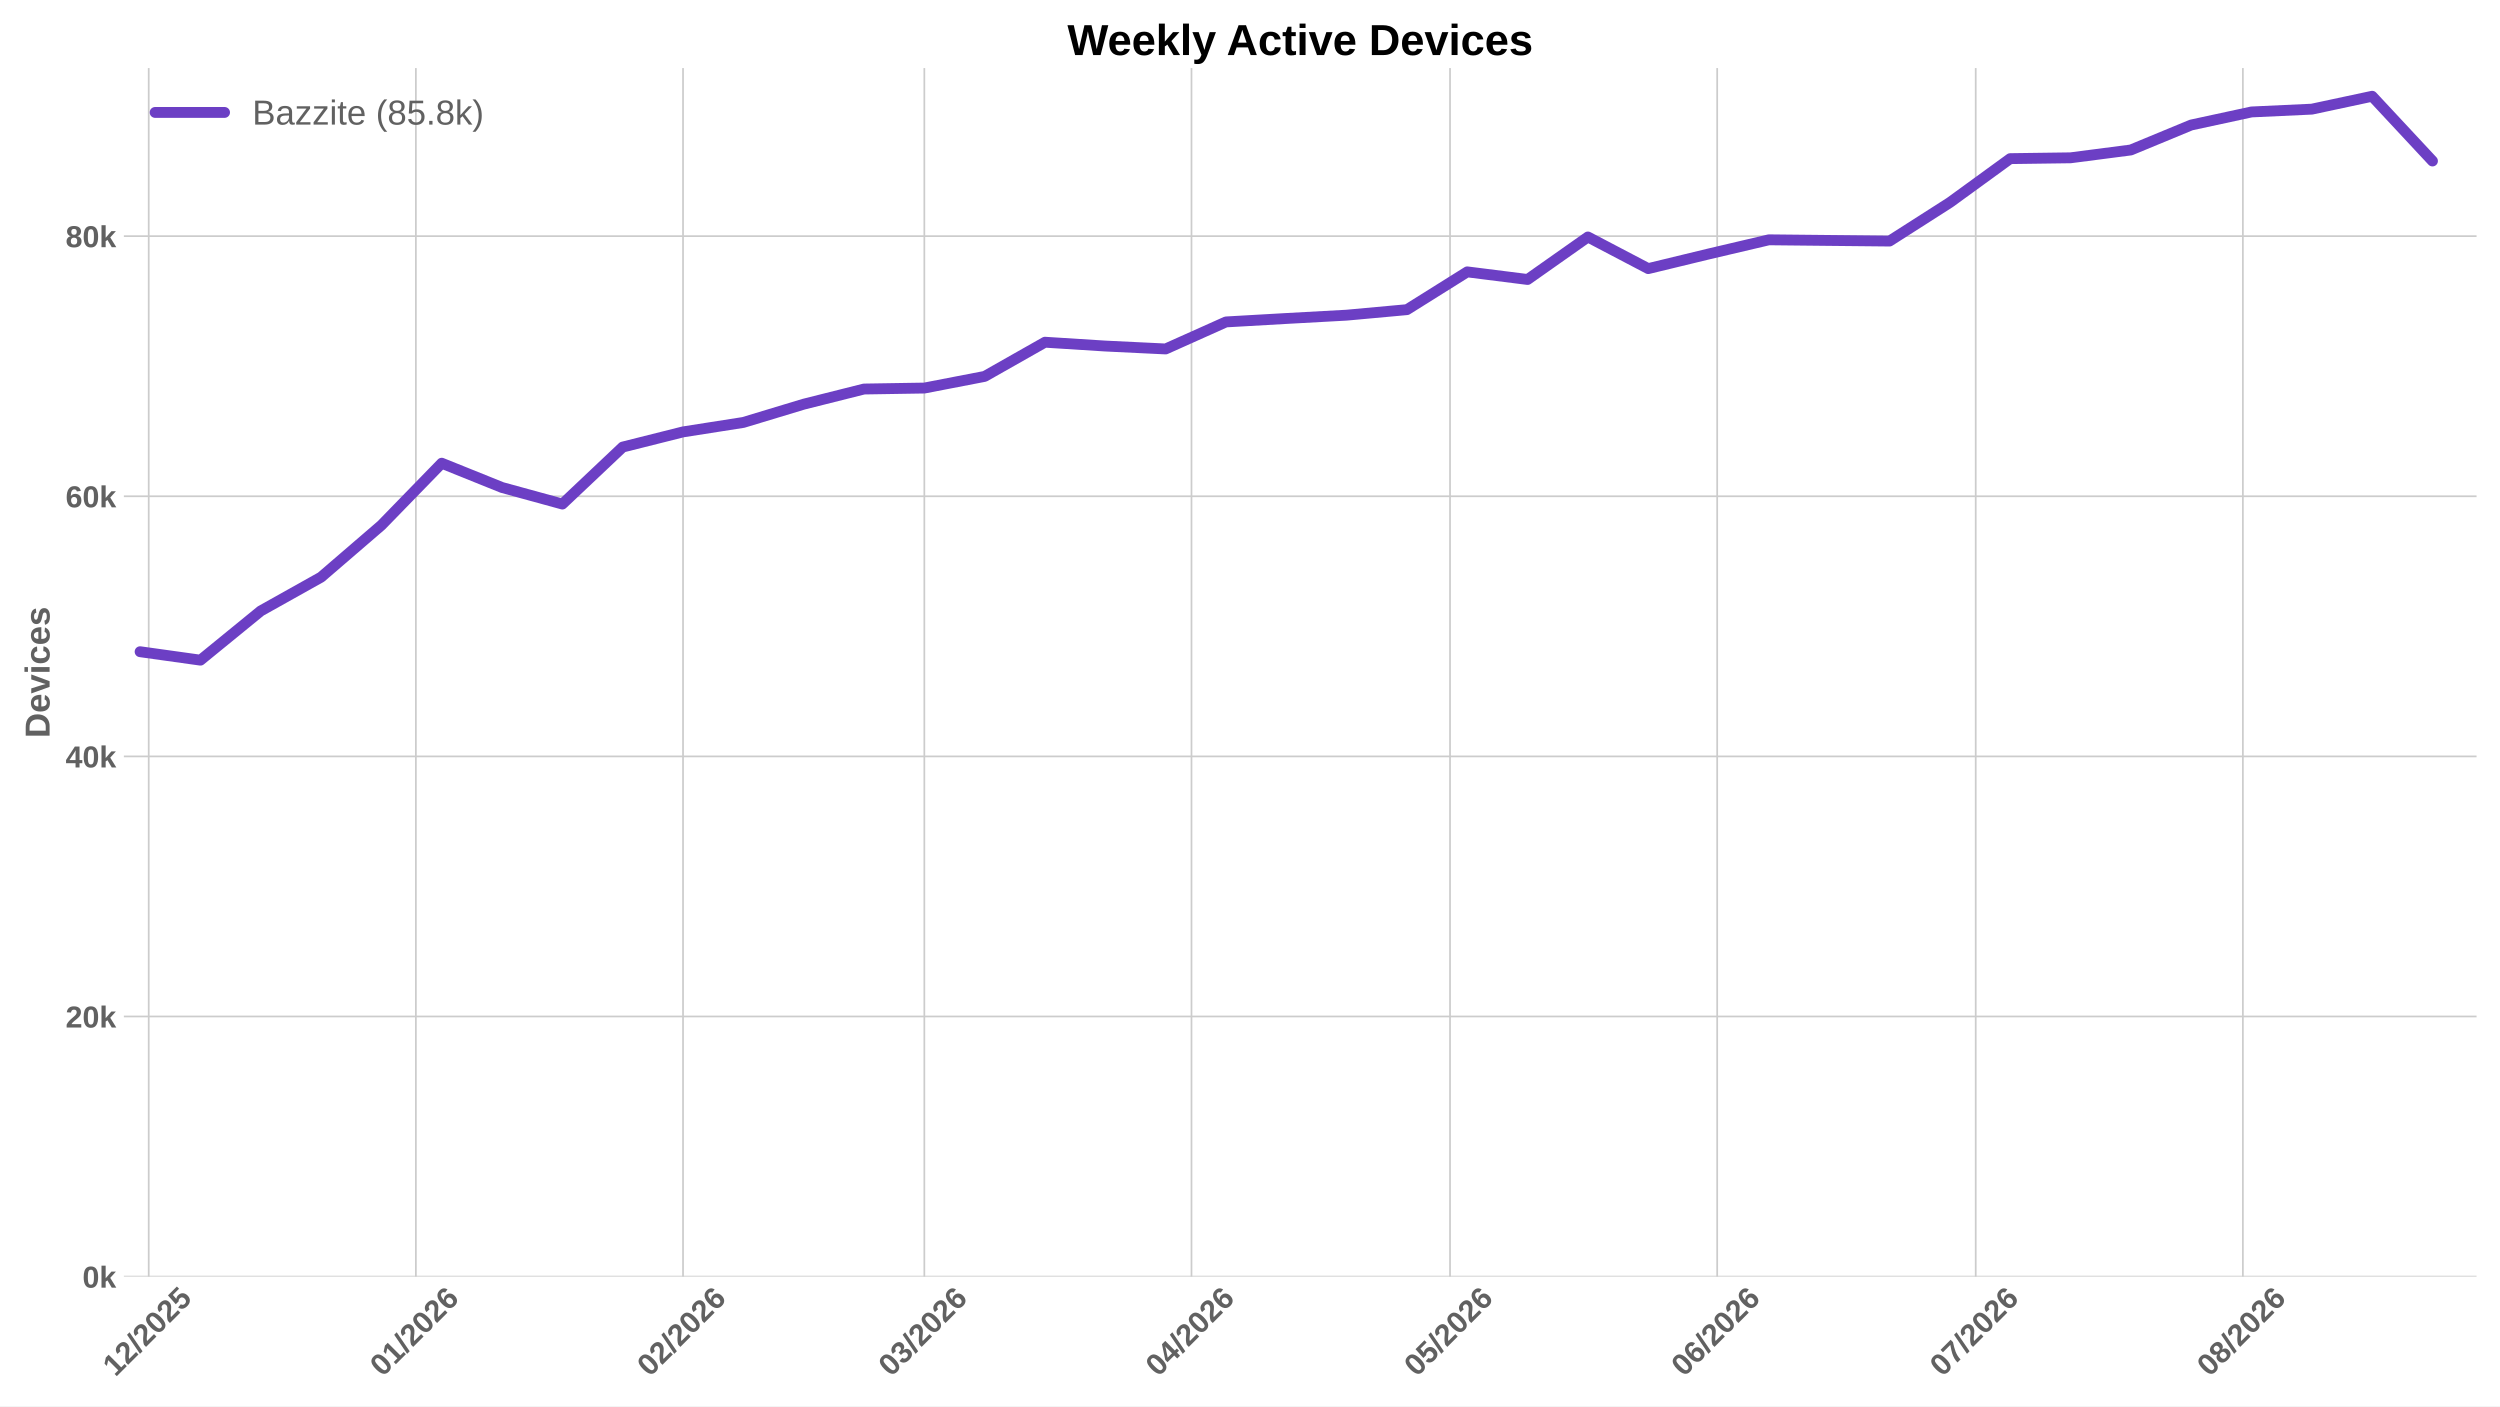
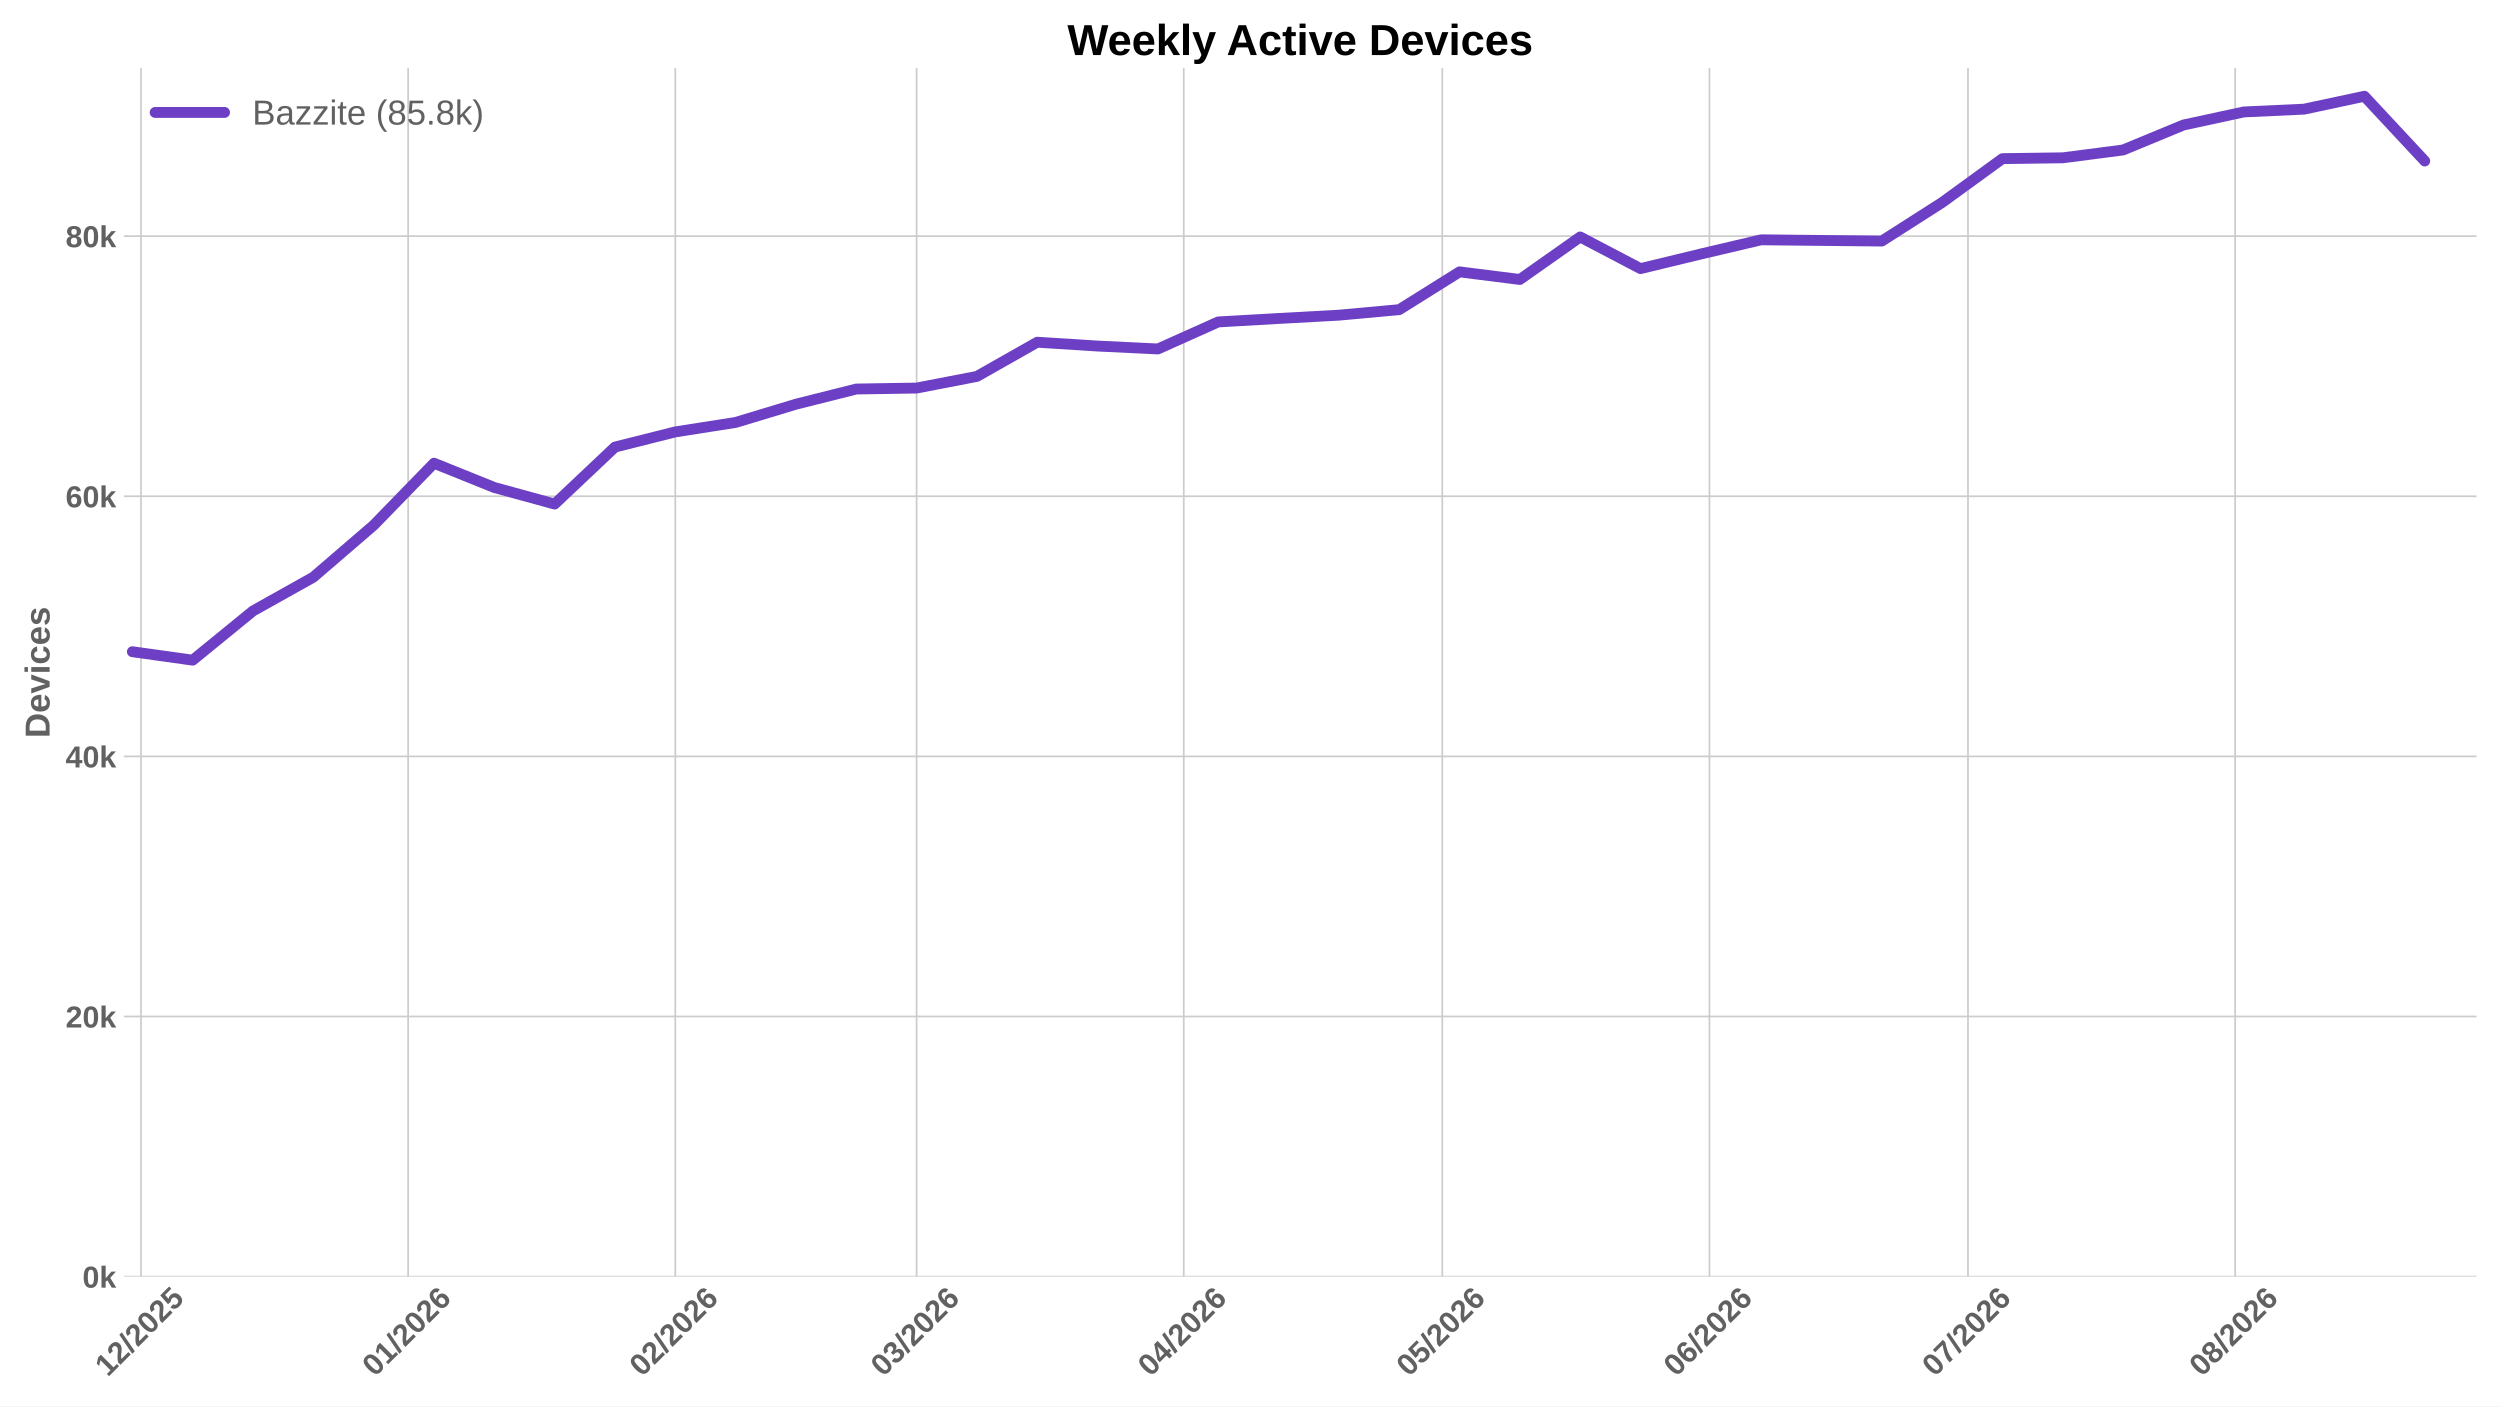
<svg xmlns="http://www.w3.org/2000/svg" xmlns:xlink="http://www.w3.org/1999/xlink" width="1152pt" height="648pt" viewBox="0 0 1152 648" version="1.1">
  <defs>
    <style type="text/css">*{stroke-linejoin: round; stroke-linecap: butt}</style>
  </defs>
  <g id="figure_1">
    <g id="patch_1">
      <path d="M 0 648  L 1152 648  L 1152 0  L 0 0  z " style="fill: #ffffff" />
    </g>
    <g id="axes_1">
      <g id="patch_2">
        <path d="M 57.076 588.262  L 1141.2 588.262  L 1141.2 31.361  L 57.076 31.361  z " style="fill: #ffffff" />
      </g>
      <g id="matplotlib.axis_1">
        <g id="xtick_1">
          <g id="line2d_1">
-             <path d="M 68.528 588.262  L 68.528 31.361  " clip-path="url(#p401a1345ee)" style="fill: none; stroke: #cccccc; stroke-width: 0.8; stroke-linecap: round" />
+             <path d="M 64.965 588.262  L 64.965 31.361  " clip-path="url(#pcd99984b8c)" style="fill: none; stroke: #cccccc; stroke-width: 0.8; stroke-linecap: round" />
          </g>
          <g id="line2d_2" />
          <g id="text_1">
-             <g style="fill: #616161" transform="translate(53.19956 634.7498) rotate(-45) scale(0.14 -0.14)">
+             <g style="fill: #616161" transform="translate(49.63645 634.7498) rotate(-45) scale(0.14 -0.14)">
              <defs>
                <path id="LiberationSans-Bold-14" d="M 403 0  L 403 653  L 1494 653  L 1494 3656  L 438 2997  L 438 3688  L 1541 4403  L 2372 4403  L 2372 653  L 3381 653  L 3381 0  L 403 0  z " transform="scale(0.015625)" />
                <path id="LiberationSans-Bold-15" d="M 222 0  L 222 609  Q 394 988 711 1347  Q 1028 1706 1509 2097  Q 1972 2472 2158 2715  Q 2344 2959 2344 3194  Q 2344 3769 1766 3769  Q 1484 3769 1336 3617  Q 1188 3466 1144 3163  L 259 3213  Q 334 3825 717 4147  Q 1100 4469 1759 4469  Q 2472 4469 2853 4144  Q 3234 3819 3234 3231  Q 3234 2922 3112 2672  Q 2991 2422 2800 2211  Q 2609 2000 2376 1815  Q 2144 1631 1925 1456  Q 1706 1281 1526 1103  Q 1347 925 1259 722  L 3303 722  L 3303 0  L 222 0  z " transform="scale(0.015625)" />
                <path id="LiberationSans-Bold-12" d="M 63 -128  L 972 4638  L 1716 4638  L 822 -128  L 63 -128  z " transform="scale(0.015625)" />
                <path id="LiberationSans-Bold-13" d="M 3297 2203  Q 3297 1088 2914 512  Q 2531 -63 1766 -63  Q 253 -63 253 2203  Q 253 2994 418 3494  Q 584 3994 915 4231  Q 1247 4469 1791 4469  Q 2572 4469 2934 3903  Q 3297 3338 3297 2203  z M 2416 2203  Q 2416 2813 2356 3150  Q 2297 3488 2165 3634  Q 2034 3781 1784 3781  Q 1519 3781 1383 3632  Q 1247 3484 1189 3148  Q 1131 2813 1131 2203  Q 1131 1600 1192 1261  Q 1253 922 1386 775  Q 1519 628 1772 628  Q 2022 628 2158 783  Q 2294 938 2355 1278  Q 2416 1619 2416 2203  z " transform="scale(0.015625)" />
                <path id="LiberationSans-Bold-18" d="M 3381 1466  Q 3381 766 2945 351  Q 2509 -63 1750 -63  Q 1088 -63 689 235  Q 291 534 197 1100  L 1075 1172  Q 1144 891 1319 762  Q 1494 634 1759 634  Q 2088 634 2283 843  Q 2478 1053 2478 1447  Q 2478 1794 2293 2001  Q 2109 2209 1778 2209  Q 1413 2209 1181 1925  L 325 1925  L 478 4403  L 3125 4403  L 3125 3750  L 1275 3750  L 1203 2638  Q 1522 2919 2000 2919  Q 2628 2919 3004 2528  Q 3381 2138 3381 1466  z " transform="scale(0.015625)" />
              </defs>
              <use xlink:href="#LiberationSans-Bold-14" />
              <use xlink:href="#LiberationSans-Bold-15" transform="translate(55.60938 0)" />
              <use xlink:href="#LiberationSans-Bold-12" transform="translate(111.2188 0)" />
              <use xlink:href="#LiberationSans-Bold-15" transform="translate(139 0)" />
              <use xlink:href="#LiberationSans-Bold-13" transform="translate(194.6094 0)" />
              <use xlink:href="#LiberationSans-Bold-15" transform="translate(250.2188 0)" />
              <use xlink:href="#LiberationSans-Bold-18" transform="translate(305.8281 0)" />
            </g>
          </g>
        </g>
        <g id="xtick_2">
          <g id="line2d_3">
-             <path d="M 191.634 588.262  L 191.634 31.361  " clip-path="url(#p401a1345ee)" style="fill: none; stroke: #cccccc; stroke-width: 0.8; stroke-linecap: round" />
+             <path d="M 188.071 588.262  L 188.071 31.361  " clip-path="url(#pcd99984b8c)" style="fill: none; stroke: #cccccc; stroke-width: 0.8; stroke-linecap: round" />
          </g>
          <g id="line2d_4" />
          <g id="text_2">
-             <g style="fill: #616161" transform="translate(176.3053 634.7498) rotate(-45) scale(0.14 -0.14)">
+             <g style="fill: #616161" transform="translate(172.7422 634.7498) rotate(-45) scale(0.14 -0.14)">
              <defs>
                <path id="LiberationSans-Bold-19" d="M 3328 1441  Q 3328 738 2934 337  Q 2541 -63 1847 -63  Q 1069 -63 651 482  Q 234 1028 234 2100  Q 234 3278 657 3873  Q 1081 4469 1869 4469  Q 2428 4469 2751 4222  Q 3075 3975 3209 3456  L 2381 3341  Q 2263 3775 1850 3775  Q 1497 3775 1295 3422  Q 1094 3069 1094 2350  Q 1234 2584 1484 2709  Q 1734 2834 2050 2834  Q 2641 2834 2984 2459  Q 3328 2084 3328 1441  z M 2447 1416  Q 2447 1791 2273 1989  Q 2100 2188 1797 2188  Q 1506 2188 1331 2002  Q 1156 1816 1156 1509  Q 1156 1125 1339 873  Q 1522 622 1819 622  Q 2116 622 2281 833  Q 2447 1044 2447 1416  z " transform="scale(0.015625)" />
              </defs>
              <use xlink:href="#LiberationSans-Bold-13" />
              <use xlink:href="#LiberationSans-Bold-14" transform="translate(55.60938 0)" />
              <use xlink:href="#LiberationSans-Bold-12" transform="translate(111.2188 0)" />
              <use xlink:href="#LiberationSans-Bold-15" transform="translate(139 0)" />
              <use xlink:href="#LiberationSans-Bold-13" transform="translate(194.6094 0)" />
              <use xlink:href="#LiberationSans-Bold-15" transform="translate(250.2188 0)" />
              <use xlink:href="#LiberationSans-Bold-19" transform="translate(305.8281 0)" />
            </g>
          </g>
        </g>
        <g id="xtick_3">
          <g id="line2d_5">
-             <path d="M 314.739 588.262  L 314.739 31.361  " clip-path="url(#p401a1345ee)" style="fill: none; stroke: #cccccc; stroke-width: 0.8; stroke-linecap: round" />
+             <path d="M 311.176 588.262  L 311.176 31.361  " clip-path="url(#pcd99984b8c)" style="fill: none; stroke: #cccccc; stroke-width: 0.8; stroke-linecap: round" />
          </g>
          <g id="line2d_6" />
          <g id="text_3">
-             <g style="fill: #616161" transform="translate(299.411 634.7498) rotate(-45) scale(0.14 -0.14)">
+             <g style="fill: #616161" transform="translate(295.8478 634.7498) rotate(-45) scale(0.14 -0.14)">
              <use xlink:href="#LiberationSans-Bold-13" />
              <use xlink:href="#LiberationSans-Bold-15" transform="translate(55.60938 0)" />
              <use xlink:href="#LiberationSans-Bold-12" transform="translate(111.2188 0)" />
              <use xlink:href="#LiberationSans-Bold-15" transform="translate(139 0)" />
              <use xlink:href="#LiberationSans-Bold-13" transform="translate(194.6094 0)" />
              <use xlink:href="#LiberationSans-Bold-15" transform="translate(250.2188 0)" />
              <use xlink:href="#LiberationSans-Bold-19" transform="translate(305.8281 0)" />
            </g>
          </g>
        </g>
        <g id="xtick_4">
          <g id="line2d_7">
-             <path d="M 425.932 588.262  L 425.932 31.361  " clip-path="url(#p401a1345ee)" style="fill: none; stroke: #cccccc; stroke-width: 0.8; stroke-linecap: round" />
+             <path d="M 422.368 588.262  L 422.368 31.361  " clip-path="url(#pcd99984b8c)" style="fill: none; stroke: #cccccc; stroke-width: 0.8; stroke-linecap: round" />
          </g>
          <g id="line2d_8" />
          <g id="text_4">
-             <g style="fill: #616161" transform="translate(410.6032 634.7498) rotate(-45) scale(0.14 -0.14)">
+             <g style="fill: #616161" transform="translate(407.0401 634.7498) rotate(-45) scale(0.14 -0.14)">
              <defs>
                <path id="LiberationSans-Bold-16" d="M 3328 1222  Q 3328 603 2922 265  Q 2516 -72 1766 -72  Q 1056 -72 637 254  Q 219 581 147 1197  L 1041 1275  Q 1125 641 1763 641  Q 2078 641 2253 797  Q 2428 953 2428 1275  Q 2428 1569 2215 1725  Q 2003 1881 1584 1881  L 1278 1881  L 1278 2591  L 1566 2591  Q 1944 2591 2134 2745  Q 2325 2900 2325 3188  Q 2325 3459 2173 3614  Q 2022 3769 1731 3769  Q 1459 3769 1292 3619  Q 1125 3469 1100 3194  L 222 3256  Q 291 3825 694 4147  Q 1097 4469 1747 4469  Q 2438 4469 2827 4158  Q 3216 3847 3216 3297  Q 3216 2884 2973 2618  Q 2731 2353 2275 2266  L 2275 2253  Q 2781 2194 3054 1920  Q 3328 1647 3328 1222  z " transform="scale(0.015625)" />
              </defs>
              <use xlink:href="#LiberationSans-Bold-13" />
              <use xlink:href="#LiberationSans-Bold-16" transform="translate(55.60938 0)" />
              <use xlink:href="#LiberationSans-Bold-12" transform="translate(111.2188 0)" />
              <use xlink:href="#LiberationSans-Bold-15" transform="translate(139 0)" />
              <use xlink:href="#LiberationSans-Bold-13" transform="translate(194.6094 0)" />
              <use xlink:href="#LiberationSans-Bold-15" transform="translate(250.2188 0)" />
              <use xlink:href="#LiberationSans-Bold-19" transform="translate(305.8281 0)" />
            </g>
          </g>
        </g>
        <g id="xtick_5">
          <g id="line2d_9">
-             <path d="M 549.037 588.262  L 549.037 31.361  " clip-path="url(#p401a1345ee)" style="fill: none; stroke: #cccccc; stroke-width: 0.8; stroke-linecap: round" />
+             <path d="M 545.474 588.262  L 545.474 31.361  " clip-path="url(#pcd99984b8c)" style="fill: none; stroke: #cccccc; stroke-width: 0.8; stroke-linecap: round" />
          </g>
          <g id="line2d_10" />
          <g id="text_5">
-             <g style="fill: #616161" transform="translate(533.7089 634.7498) rotate(-45) scale(0.14 -0.14)">
+             <g style="fill: #616161" transform="translate(530.1458 634.7498) rotate(-45) scale(0.14 -0.14)">
              <defs>
                <path id="LiberationSans-Bold-17" d="M 2938 897  L 2938 0  L 2100 0  L 2100 897  L 97 897  L 97 1556  L 1956 4403  L 2938 4403  L 2938 1550  L 3525 1550  L 3525 897  L 2938 897  z M 2100 2991  Q 2100 3159 2111 3356  Q 2122 3553 2128 3609  Q 2047 3434 1834 3103  L 813 1550  L 2100 1550  L 2100 2991  z " transform="scale(0.015625)" />
              </defs>
              <use xlink:href="#LiberationSans-Bold-13" />
              <use xlink:href="#LiberationSans-Bold-17" transform="translate(55.60938 0)" />
              <use xlink:href="#LiberationSans-Bold-12" transform="translate(111.2188 0)" />
              <use xlink:href="#LiberationSans-Bold-15" transform="translate(139 0)" />
              <use xlink:href="#LiberationSans-Bold-13" transform="translate(194.6094 0)" />
              <use xlink:href="#LiberationSans-Bold-15" transform="translate(250.2188 0)" />
              <use xlink:href="#LiberationSans-Bold-19" transform="translate(305.8281 0)" />
            </g>
          </g>
        </g>
        <g id="xtick_6">
          <g id="line2d_11">
-             <path d="M 668.172 588.262  L 668.172 31.361  " clip-path="url(#p401a1345ee)" style="fill: none; stroke: #cccccc; stroke-width: 0.8; stroke-linecap: round" />
+             <path d="M 664.609 588.262  L 664.609 31.361  " clip-path="url(#pcd99984b8c)" style="fill: none; stroke: #cccccc; stroke-width: 0.8; stroke-linecap: round" />
          </g>
          <g id="line2d_12" />
          <g id="text_6">
-             <g style="fill: #616161" transform="translate(652.8434 634.7498) rotate(-45) scale(0.14 -0.14)">
+             <g style="fill: #616161" transform="translate(649.2803 634.7498) rotate(-45) scale(0.14 -0.14)">
              <use xlink:href="#LiberationSans-Bold-13" />
              <use xlink:href="#LiberationSans-Bold-18" transform="translate(55.60938 0)" />
              <use xlink:href="#LiberationSans-Bold-12" transform="translate(111.2188 0)" />
              <use xlink:href="#LiberationSans-Bold-15" transform="translate(139 0)" />
              <use xlink:href="#LiberationSans-Bold-13" transform="translate(194.6094 0)" />
              <use xlink:href="#LiberationSans-Bold-15" transform="translate(250.2188 0)" />
              <use xlink:href="#LiberationSans-Bold-19" transform="translate(305.8281 0)" />
            </g>
          </g>
        </g>
        <g id="xtick_7">
          <g id="line2d_13">
-             <path d="M 791.278 588.262  L 791.278 31.361  " clip-path="url(#p401a1345ee)" style="fill: none; stroke: #cccccc; stroke-width: 0.8; stroke-linecap: round" />
+             <path d="M 787.714 588.262  L 787.714 31.361  " clip-path="url(#pcd99984b8c)" style="fill: none; stroke: #cccccc; stroke-width: 0.8; stroke-linecap: round" />
          </g>
          <g id="line2d_14" />
          <g id="text_7">
-             <g style="fill: #616161" transform="translate(775.9491 634.7498) rotate(-45) scale(0.14 -0.14)">
+             <g style="fill: #616161" transform="translate(772.386 634.7498) rotate(-45) scale(0.14 -0.14)">
              <use xlink:href="#LiberationSans-Bold-13" />
              <use xlink:href="#LiberationSans-Bold-19" transform="translate(55.60938 0)" />
              <use xlink:href="#LiberationSans-Bold-12" transform="translate(111.2188 0)" />
              <use xlink:href="#LiberationSans-Bold-15" transform="translate(139 0)" />
              <use xlink:href="#LiberationSans-Bold-13" transform="translate(194.6094 0)" />
              <use xlink:href="#LiberationSans-Bold-15" transform="translate(250.2188 0)" />
              <use xlink:href="#LiberationSans-Bold-19" transform="translate(305.8281 0)" />
            </g>
          </g>
        </g>
        <g id="xtick_8">
          <g id="line2d_15">
-             <path d="M 910.412 588.262  L 910.412 31.361  " clip-path="url(#p401a1345ee)" style="fill: none; stroke: #cccccc; stroke-width: 0.8; stroke-linecap: round" />
+             <path d="M 906.849 588.262  L 906.849 31.361  " clip-path="url(#pcd99984b8c)" style="fill: none; stroke: #cccccc; stroke-width: 0.8; stroke-linecap: round" />
          </g>
          <g id="line2d_16" />
          <g id="text_8">
-             <g style="fill: #616161" transform="translate(895.0837 634.7498) rotate(-45) scale(0.14 -0.14)">
+             <g style="fill: #616161" transform="translate(891.5206 634.7498) rotate(-45) scale(0.14 -0.14)">
              <defs>
                <path id="LiberationSans-Bold-1a" d="M 3278 3706  Q 2981 3238 2717 2797  Q 2453 2356 2256 1911  Q 2059 1466 1945 995  Q 1831 525 1831 0  L 916 0  Q 916 550 1059 1064  Q 1203 1578 1475 2111  Q 1747 2644 2463 3681  L 275 3681  L 275 4403  L 3278 4403  L 3278 3706  z " transform="scale(0.015625)" />
              </defs>
              <use xlink:href="#LiberationSans-Bold-13" />
              <use xlink:href="#LiberationSans-Bold-1a" transform="translate(55.60938 0)" />
              <use xlink:href="#LiberationSans-Bold-12" transform="translate(111.2188 0)" />
              <use xlink:href="#LiberationSans-Bold-15" transform="translate(139 0)" />
              <use xlink:href="#LiberationSans-Bold-13" transform="translate(194.6094 0)" />
              <use xlink:href="#LiberationSans-Bold-15" transform="translate(250.2188 0)" />
              <use xlink:href="#LiberationSans-Bold-19" transform="translate(305.8281 0)" />
            </g>
          </g>
        </g>
        <g id="xtick_9">
          <g id="line2d_17">
-             <path d="M 1033.518 588.262  L 1033.518 31.361  " clip-path="url(#p401a1345ee)" style="fill: none; stroke: #cccccc; stroke-width: 0.8; stroke-linecap: round" />
+             <path d="M 1029.955 588.262  L 1029.955 31.361  " clip-path="url(#pcd99984b8c)" style="fill: none; stroke: #cccccc; stroke-width: 0.8; stroke-linecap: round" />
          </g>
          <g id="line2d_18" />
          <g id="text_9">
-             <g style="fill: #616161" transform="translate(1018.189 634.7498) rotate(-45) scale(0.14 -0.14)">
+             <g style="fill: #616161" transform="translate(1014.626 634.7498) rotate(-45) scale(0.14 -0.14)">
              <defs>
                <path id="LiberationSans-Bold-1b" d="M 3363 1241  Q 3363 622 2953 279  Q 2544 -63 1784 -63  Q 1031 -63 617 278  Q 203 619 203 1234  Q 203 1656 447 1945  Q 691 2234 1100 2303  L 1100 2316  Q 744 2394 525 2669  Q 306 2944 306 3303  Q 306 3844 689 4156  Q 1072 4469 1772 4469  Q 2488 4469 2870 4164  Q 3253 3859 3253 3297  Q 3253 2938 3036 2666  Q 2819 2394 2453 2322  L 2453 2309  Q 2878 2241 3120 1961  Q 3363 1681 3363 1241  z M 2350 3250  Q 2350 3563 2206 3708  Q 2063 3853 1772 3853  Q 1203 3853 1203 3250  Q 1203 2619 1778 2619  Q 2066 2619 2208 2766  Q 2350 2913 2350 3250  z M 2453 1313  Q 2453 2003 1766 2003  Q 1447 2003 1276 1822  Q 1106 1641 1106 1300  Q 1106 913 1275 734  Q 1444 556 1791 556  Q 2131 556 2292 734  Q 2453 913 2453 1313  z " transform="scale(0.015625)" />
              </defs>
              <use xlink:href="#LiberationSans-Bold-13" />
              <use xlink:href="#LiberationSans-Bold-1b" transform="translate(55.60938 0)" />
              <use xlink:href="#LiberationSans-Bold-12" transform="translate(111.2188 0)" />
              <use xlink:href="#LiberationSans-Bold-15" transform="translate(139 0)" />
              <use xlink:href="#LiberationSans-Bold-13" transform="translate(194.6094 0)" />
              <use xlink:href="#LiberationSans-Bold-15" transform="translate(250.2188 0)" />
              <use xlink:href="#LiberationSans-Bold-19" transform="translate(305.8281 0)" />
            </g>
          </g>
        </g>
      </g>
      <g id="matplotlib.axis_2">
        <g id="ytick_1">
          <g id="line2d_19">
-             <path d="M 57.076 588.262  L 1141.2 588.262  " clip-path="url(#p401a1345ee)" style="fill: none; stroke: #cccccc; stroke-width: 0.8; stroke-linecap: round" />
+             <path d="M 57.076 588.262  L 1141.2 588.262  " clip-path="url(#pcd99984b8c)" style="fill: none; stroke: #cccccc; stroke-width: 0.8; stroke-linecap: round" />
          </g>
          <g id="line2d_20" />
          <g id="text_10">
            <g style="fill: #616161" transform="translate(38.005 593.3584) scale(0.14 -0.14)">
              <defs>
                <path id="LiberationSans-Bold-4e" d="M 2606 0  L 1703 1531  L 1325 1269  L 1325 0  L 447 0  L 447 4638  L 1325 4638  L 1325 1981  L 2531 3381  L 3475 3381  L 2288 2063  L 3566 0  L 2606 0  z " transform="scale(0.015625)" />
              </defs>
              <use xlink:href="#LiberationSans-Bold-13" />
              <use xlink:href="#LiberationSans-Bold-4e" transform="translate(55.60938 0)" />
            </g>
          </g>
        </g>
        <g id="ytick_2">
          <g id="line2d_21">
-             <path d="M 57.076 468.4  L 1141.2 468.4  " clip-path="url(#p401a1345ee)" style="fill: none; stroke: #cccccc; stroke-width: 0.8; stroke-linecap: round" />
+             <path d="M 57.076 468.4  L 1141.2 468.4  " clip-path="url(#pcd99984b8c)" style="fill: none; stroke: #cccccc; stroke-width: 0.8; stroke-linecap: round" />
          </g>
          <g id="line2d_22" />
          <g id="text_11">
            <g style="fill: #616161" transform="translate(30.21969 473.4966) scale(0.14 -0.14)">
              <use xlink:href="#LiberationSans-Bold-15" />
              <use xlink:href="#LiberationSans-Bold-13" transform="translate(55.60938 0)" />
              <use xlink:href="#LiberationSans-Bold-4e" transform="translate(111.2188 0)" />
            </g>
          </g>
        </g>
        <g id="ytick_3">
          <g id="line2d_23">
-             <path d="M 57.076 348.538  L 1141.2 348.538  " clip-path="url(#p401a1345ee)" style="fill: none; stroke: #cccccc; stroke-width: 0.8; stroke-linecap: round" />
+             <path d="M 57.076 348.538  L 1141.2 348.538  " clip-path="url(#pcd99984b8c)" style="fill: none; stroke: #cccccc; stroke-width: 0.8; stroke-linecap: round" />
          </g>
          <g id="line2d_24" />
          <g id="text_12">
            <g style="fill: #616161" transform="translate(30.21969 353.6347) scale(0.14 -0.14)">
              <use xlink:href="#LiberationSans-Bold-17" />
              <use xlink:href="#LiberationSans-Bold-13" transform="translate(55.60938 0)" />
              <use xlink:href="#LiberationSans-Bold-4e" transform="translate(111.2188 0)" />
            </g>
          </g>
        </g>
        <g id="ytick_4">
          <g id="line2d_25">
-             <path d="M 57.076 228.677  L 1141.2 228.677  " clip-path="url(#p401a1345ee)" style="fill: none; stroke: #cccccc; stroke-width: 0.8; stroke-linecap: round" />
+             <path d="M 57.076 228.677  L 1141.2 228.677  " clip-path="url(#pcd99984b8c)" style="fill: none; stroke: #cccccc; stroke-width: 0.8; stroke-linecap: round" />
          </g>
          <g id="line2d_26" />
          <g id="text_13">
            <g style="fill: #616161" transform="translate(30.21969 233.7728) scale(0.14 -0.14)">
              <use xlink:href="#LiberationSans-Bold-19" />
              <use xlink:href="#LiberationSans-Bold-13" transform="translate(55.60938 0)" />
              <use xlink:href="#LiberationSans-Bold-4e" transform="translate(111.2188 0)" />
            </g>
          </g>
        </g>
        <g id="ytick_5">
          <g id="line2d_27">
-             <path d="M 57.076 108.815  L 1141.2 108.815  " clip-path="url(#p401a1345ee)" style="fill: none; stroke: #cccccc; stroke-width: 0.8; stroke-linecap: round" />
+             <path d="M 57.076 108.815  L 1141.2 108.815  " clip-path="url(#pcd99984b8c)" style="fill: none; stroke: #cccccc; stroke-width: 0.8; stroke-linecap: round" />
          </g>
          <g id="line2d_28" />
          <g id="text_14">
            <g style="fill: #616161" transform="translate(30.21969 113.9109) scale(0.14 -0.14)">
              <use xlink:href="#LiberationSans-Bold-1b" />
              <use xlink:href="#LiberationSans-Bold-13" transform="translate(55.60938 0)" />
              <use xlink:href="#LiberationSans-Bold-4e" transform="translate(111.2188 0)" />
            </g>
          </g>
        </g>
        <g id="text_15">
          <g style="fill: #616161" transform="translate(22.8525 340.0552) rotate(-90) scale(0.16 -0.16)">
            <defs>
              <path id="LiberationSans-Bold-27" d="M 4353 2234  Q 4353 1553 4086 1045  Q 3819 538 3330 269  Q 2841 0 2209 0  L 428 0  L 428 4403  L 2022 4403  Q 3134 4403 3743 3842  Q 4353 3281 4353 2234  z M 3425 2234  Q 3425 2944 3056 3317  Q 2688 3691 2003 3691  L 1350 3691  L 1350 713  L 2131 713  Q 2725 713 3075 1122  Q 3425 1531 3425 2234  z " transform="scale(0.015625)" />
              <path id="LiberationSans-Bold-48" d="M 1831 -63  Q 1069 -63 659 389  Q 250 841 250 1706  Q 250 2544 665 2994  Q 1081 3444 1844 3444  Q 2572 3444 2956 2961  Q 3341 2478 3341 1547  L 3341 1522  L 1172 1522  Q 1172 1028 1355 776  Q 1538 525 1875 525  Q 2341 525 2463 928  L 3291 856  Q 2931 -63 1831 -63  z M 1831 2891  Q 1522 2891 1355 2675  Q 1188 2459 1178 2072  L 2491 2072  Q 2466 2481 2294 2686  Q 2122 2891 1831 2891  z " transform="scale(0.015625)" />
              <path id="LiberationSans-Bold-59" d="M 2284 0  L 1234 0  L 25 3381  L 953 3381  L 1544 1491  Q 1591 1334 1766 709  Q 1797 838 1894 1159  Q 1991 1481 2613 3381  L 3531 3381  L 2284 0  z " transform="scale(0.015625)" />
              <path id="LiberationSans-Bold-4c" d="M 447 3991  L 447 4638  L 1325 4638  L 1325 3991  L 447 3991  z M 447 0  L 447 3381  L 1325 3381  L 1325 0  L 447 0  z " transform="scale(0.015625)" />
              <path id="LiberationSans-Bold-46" d="M 1856 -63  Q 1088 -63 669 395  Q 250 853 250 1672  Q 250 2509 672 2976  Q 1094 3444 1869 3444  Q 2466 3444 2856 3144  Q 3247 2844 3347 2316  L 2463 2272  Q 2425 2531 2275 2686  Q 2125 2841 1850 2841  Q 1172 2841 1172 1706  Q 1172 538 1863 538  Q 2113 538 2281 695  Q 2450 853 2491 1166  L 3372 1125  Q 3325 778 3123 506  Q 2922 234 2594 85  Q 2266 -63 1856 -63  z " transform="scale(0.015625)" />
              <path id="LiberationSans-Bold-56" d="M 3297 988  Q 3297 497 2895 217  Q 2494 -63 1784 -63  Q 1088 -63 717 157  Q 347 378 225 844  L 997 959  Q 1063 719 1223 619  Q 1384 519 1784 519  Q 2153 519 2322 612  Q 2491 706 2491 906  Q 2491 1069 2355 1164  Q 2219 1259 1894 1325  Q 1150 1472 890 1598  Q 631 1725 495 1926  Q 359 2128 359 2422  Q 359 2906 732 3176  Q 1106 3447 1791 3447  Q 2394 3447 2761 3212  Q 3128 2978 3219 2534  L 2441 2453  Q 2403 2659 2256 2761  Q 2109 2863 1791 2863  Q 1478 2863 1322 2783  Q 1166 2703 1166 2516  Q 1166 2369 1286 2283  Q 1406 2197 1691 2141  Q 2088 2059 2395 1973  Q 2703 1888 2889 1769  Q 3075 1650 3186 1464  Q 3297 1278 3297 988  z " transform="scale(0.015625)" />
            </defs>
            <use xlink:href="#LiberationSans-Bold-27" />
            <use xlink:href="#LiberationSans-Bold-48" transform="translate(72.21875 0)" />
            <use xlink:href="#LiberationSans-Bold-59" transform="translate(127.8281 0)" />
            <use xlink:href="#LiberationSans-Bold-4c" transform="translate(183.4375 0)" />
            <use xlink:href="#LiberationSans-Bold-46" transform="translate(211.2188 0)" />
            <use xlink:href="#LiberationSans-Bold-48" transform="translate(266.8281 0)" />
            <use xlink:href="#LiberationSans-Bold-56" transform="translate(322.4375 0)" />
          </g>
        </g>
      </g>
      <g id="line2d_29">
-         <path d="M 64.557 300.312  L 92.355 304.202  L 120.153 281.512  L 147.951 265.954  L 175.749 242.029  L 203.547 213.448  L 231.345 224.643  L 259.143 232.266  L 286.941 206.005  L 314.739 199.017  L 342.537 194.66  L 370.335 186.251  L 398.134 179.264  L 425.932 178.814  L 453.73 173.444  L 481.528 157.694  L 509.326 159.456  L 537.124 160.799  L 564.922 148.345  L 592.72 146.757  L 620.518 145.229  L 648.316 142.688  L 676.114 125.278  L 703.912 128.784  L 731.71 109.198  L 759.508 123.779  L 787.306 117.043  L 815.104 110.505  L 842.902 110.798  L 870.701 111.08  L 898.499 93.311  L 926.297 73.102  L 954.095 72.718  L 981.893 69.11  L 1009.691 57.604  L 1037.489 51.587  L 1065.287 50.298  L 1093.085 44.353  L 1120.883 74.187  " clip-path="url(#p401a1345ee)" style="fill: none; stroke: #6c3fc4; stroke-width: 5; stroke-linecap: round" />
+         <path d="M 60.994 300.312  L 88.792 304.202  L 116.59 281.512  L 144.388 265.954  L 172.186 242.029  L 199.984 213.448  L 227.782 224.643  L 255.58 232.266  L 283.378 206.005  L 311.176 199.017  L 338.974 194.66  L 366.772 186.251  L 394.57 179.264  L 422.368 178.814  L 450.167 173.444  L 477.965 157.694  L 505.763 159.456  L 533.561 160.799  L 561.359 148.345  L 589.157 146.757  L 616.955 145.229  L 644.753 142.688  L 672.551 125.278  L 700.349 128.784  L 728.147 109.198  L 755.945 123.779  L 783.743 117.043  L 811.541 110.505  L 839.339 110.798  L 867.137 111.08  L 894.935 93.311  L 922.734 73.102  L 950.532 72.718  L 978.33 69.11  L 1006.128 57.604  L 1033.926 51.587  L 1061.724 50.298  L 1089.522 44.353  L 1117.32 74.187  " clip-path="url(#pcd99984b8c)" style="fill: none; stroke: #6c3fc4; stroke-width: 5; stroke-linecap: round" />
      </g>
      <g id="patch_3">
        <path d="M 57.076 588.262  L 57.076 31.361  " style="fill: none" />
      </g>
      <g id="patch_4">
        <path d="M 1141.2 588.262  L 1141.2 31.361  " style="fill: none" />
      </g>
      <g id="patch_5">
        <path d="M 57.076 588.262  L 1141.2 588.262  " style="fill: none" />
      </g>
      <g id="patch_6">
        <path d="M 57.076 31.361  L 1141.2 31.361  " style="fill: none" />
      </g>
      <g id="text_16">
        <g transform="translate(491.855 25.36055) scale(0.2 -0.2)">
          <defs>
            <path id="LiberationSans-Bold-3a" d="M 4897 0  L 3803 0  L 3206 2547  Q 3097 2997 3022 3488  Q 2947 3078 2900 2864  Q 2853 2650 2234 0  L 1141 0  L 6 4403  L 941 4403  L 1578 1559  L 1722 872  Q 1809 1306 1892 1701  Q 1975 2097 2516 4403  L 3547 4403  L 4103 2059  Q 4169 1797 4325 872  L 4403 1234  L 4569 1953  L 5100 4403  L 6034 4403  L 4897 0  z " transform="scale(0.015625)" />
            <path id="LiberationSans-Bold-4f" d="M 447 0  L 447 4638  L 1325 4638  L 1325 0  L 447 0  z " transform="scale(0.015625)" />
            <path id="LiberationSans-Bold-5c" d="M 884 -1328  Q 569 -1328 331 -1288  L 331 -663  Q 497 -688 634 -688  Q 822 -688 945 -628  Q 1069 -569 1167 -431  Q 1266 -294 1388 34  L 50 3381  L 978 3381  L 1509 1797  Q 1634 1456 1825 753  L 1903 1050  L 2106 1784  L 2606 3381  L 3525 3381  L 2188 -178  Q 1919 -828 1630 -1078  Q 1341 -1328 884 -1328  z " transform="scale(0.015625)" />
            <path id="LiberationSans-Bold-3" transform="scale(0.015625)" />
            <path id="LiberationSans-Bold-24" d="M 3541 0  L 3150 1125  L 1472 1125  L 1081 0  L 159 0  L 1766 4403  L 2853 4403  L 4453 0  L 3541 0  z M 2309 3725  L 2291 3656  Q 2259 3544 2215 3400  Q 2172 3256 1678 1819  L 2944 1819  L 2509 3084  L 2375 3509  L 2309 3725  z " transform="scale(0.015625)" />
            <path id="LiberationSans-Bold-57" d="M 1313 -56  Q 925 -56 715 155  Q 506 366 506 794  L 506 2788  L 78 2788  L 78 3381  L 550 3381  L 825 4175  L 1375 4175  L 1375 3381  L 2016 3381  L 2016 2788  L 1375 2788  L 1375 1031  Q 1375 784 1469 667  Q 1563 550 1759 550  Q 1863 550 2053 594  L 2053 50  Q 1728 -56 1313 -56  z " transform="scale(0.015625)" />
          </defs>
          <use xlink:href="#LiberationSans-Bold-3a" />
          <use xlink:href="#LiberationSans-Bold-48" transform="translate(92.57812 0)" />
          <use xlink:href="#LiberationSans-Bold-48" transform="translate(148.1875 0)" />
          <use xlink:href="#LiberationSans-Bold-4e" transform="translate(203.7969 0)" />
          <use xlink:href="#LiberationSans-Bold-4f" transform="translate(259.4062 0)" />
          <use xlink:href="#LiberationSans-Bold-5c" transform="translate(287.1875 0)" />
          <use xlink:href="#LiberationSans-Bold-3" transform="translate(342.7969 0)" />
          <use xlink:href="#LiberationSans-Bold-24" transform="translate(366.875 0)" />
          <use xlink:href="#LiberationSans-Bold-46" transform="translate(439.0938 0)" />
          <use xlink:href="#LiberationSans-Bold-57" transform="translate(494.7031 0)" />
          <use xlink:href="#LiberationSans-Bold-4c" transform="translate(528 0)" />
          <use xlink:href="#LiberationSans-Bold-59" transform="translate(555.7812 0)" />
          <use xlink:href="#LiberationSans-Bold-48" transform="translate(611.3906 0)" />
          <use xlink:href="#LiberationSans-Bold-3" transform="translate(667 0)" />
          <use xlink:href="#LiberationSans-Bold-27" transform="translate(694.7812 0)" />
          <use xlink:href="#LiberationSans-Bold-48" transform="translate(767 0)" />
          <use xlink:href="#LiberationSans-Bold-59" transform="translate(822.6094 0)" />
          <use xlink:href="#LiberationSans-Bold-4c" transform="translate(878.2188 0)" />
          <use xlink:href="#LiberationSans-Bold-46" transform="translate(906 0)" />
          <use xlink:href="#LiberationSans-Bold-48" transform="translate(961.6094 0)" />
          <use xlink:href="#LiberationSans-Bold-56" transform="translate(1017.219 0)" />
        </g>
      </g>
      <g id="legend_1">
        <g id="line2d_30">
          <path d="M 71.476 51.809  L 87.476 51.809  L 103.476 51.809  " style="fill: none; stroke: #6c3fc4; stroke-width: 5; stroke-linecap: round" />
        </g>
        <g id="text_17">
          <g style="fill: #616161" transform="translate(116.2756 57.40898) scale(0.16 -0.16)">
            <defs>
              <path id="LiberationSans-25" d="M 3931 1241  Q 3931 653 3503 326  Q 3075 0 2313 0  L 525 0  L 525 4403  L 2125 4403  Q 3675 4403 3675 3334  Q 3675 2944 3456 2678  Q 3238 2413 2838 2322  Q 3363 2259 3647 1970  Q 3931 1681 3931 1241  z M 3075 3263  Q 3075 3619 2831 3772  Q 2588 3925 2125 3925  L 1122 3925  L 1122 2531  L 2125 2531  Q 2603 2531 2839 2711  Q 3075 2891 3075 3263  z M 3328 1288  Q 3328 2066 2234 2066  L 1122 2066  L 1122 478  L 2281 478  Q 2828 478 3078 681  Q 3328 884 3328 1288  z " transform="scale(0.015625)" />
              <path id="LiberationSans-44" d="M 1294 -63  Q 784 -63 528 206  Q 272 475 272 944  Q 272 1469 617 1750  Q 963 2031 1731 2050  L 2491 2063  L 2491 2247  Q 2491 2659 2316 2837  Q 2141 3016 1766 3016  Q 1388 3016 1216 2887  Q 1044 2759 1009 2478  L 422 2531  Q 566 3444 1778 3444  Q 2416 3444 2737 3151  Q 3059 2859 3059 2306  L 3059 850  Q 3059 600 3125 473  Q 3191 347 3375 347  Q 3456 347 3559 369  L 3559 19  Q 3347 -31 3125 -31  Q 2813 -31 2670 133  Q 2528 297 2509 647  L 2491 647  Q 2275 259 1989 98  Q 1703 -63 1294 -63  z M 1422 359  Q 1731 359 1972 500  Q 2213 641 2352 886  Q 2491 1131 2491 1391  L 2491 1669  L 1875 1656  Q 1478 1650 1273 1575  Q 1069 1500 959 1344  Q 850 1188 850 934  Q 850 659 998 509  Q 1147 359 1422 359  z " transform="scale(0.015625)" />
              <path id="LiberationSans-5d" d="M 259 0  L 259 428  L 2150 2947  L 366 2947  L 366 3381  L 2816 3381  L 2816 2953  L 922 434  L 2881 434  L 2881 0  L 259 0  z " transform="scale(0.015625)" />
              <path id="LiberationSans-4c" d="M 428 4100  L 428 4638  L 991 4638  L 991 4100  L 428 4100  z M 428 0  L 428 3381  L 991 3381  L 991 0  L 428 0  z " transform="scale(0.015625)" />
              <path id="LiberationSans-57" d="M 1731 25  Q 1453 -50 1163 -50  Q 488 -50 488 716  L 488 2972  L 97 2972  L 97 3381  L 509 3381  L 675 4138  L 1050 4138  L 1050 3381  L 1675 3381  L 1675 2972  L 1050 2972  L 1050 838  Q 1050 594 1129 495  Q 1209 397 1406 397  Q 1519 397 1731 441  L 1731 25  z " transform="scale(0.015625)" />
              <path id="LiberationSans-48" d="M 863 1572  Q 863 991 1103 675  Q 1344 359 1806 359  Q 2172 359 2392 506  Q 2613 653 2691 878  L 3184 738  Q 2881 -63 1806 -63  Q 1056 -63 664 384  Q 272 831 272 1713  Q 272 2550 664 2997  Q 1056 3444 1784 3444  Q 3275 3444 3275 1647  L 3275 1572  L 863 1572  z M 2694 2003  Q 2647 2538 2422 2783  Q 2197 3028 1775 3028  Q 1366 3028 1127 2754  Q 888 2481 869 2003  L 2694 2003  z " transform="scale(0.015625)" />
              <path id="LiberationSans-3" transform="scale(0.015625)" />
              <path id="LiberationSans-b" d="M 397 1663  Q 397 2566 680 3284  Q 963 4003 1550 4638  L 2094 4638  Q 1509 3988 1236 3256  Q 963 2525 963 1656  Q 963 791 1233 62  Q 1503 -666 2094 -1325  L 1550 -1325  Q 959 -688 678 32  Q 397 753 397 1650  L 397 1663  z " transform="scale(0.015625)" />
              <path id="LiberationSans-1b" d="M 3281 1228  Q 3281 619 2893 278  Q 2506 -63 1781 -63  Q 1075 -63 676 271  Q 278 606 278 1222  Q 278 1653 525 1947  Q 772 2241 1156 2303  L 1156 2316  Q 797 2400 589 2681  Q 381 2963 381 3341  Q 381 3844 757 4156  Q 1134 4469 1769 4469  Q 2419 4469 2795 4162  Q 3172 3856 3172 3334  Q 3172 2956 2962 2675  Q 2753 2394 2391 2322  L 2391 2309  Q 2813 2241 3047 1952  Q 3281 1663 3281 1228  z M 2588 3303  Q 2588 4050 1769 4050  Q 1372 4050 1164 3862  Q 956 3675 956 3303  Q 956 2925 1170 2726  Q 1384 2528 1775 2528  Q 2172 2528 2380 2711  Q 2588 2894 2588 3303  z M 2697 1281  Q 2697 1691 2453 1898  Q 2209 2106 1769 2106  Q 1341 2106 1100 1882  Q 859 1659 859 1269  Q 859 359 1788 359  Q 2247 359 2472 579  Q 2697 800 2697 1281  z " transform="scale(0.015625)" />
              <path id="LiberationSans-18" d="M 3291 1434  Q 3291 738 2877 337  Q 2463 -63 1728 -63  Q 1113 -63 734 206  Q 356 475 256 984  L 825 1050  Q 1003 397 1741 397  Q 2194 397 2450 670  Q 2706 944 2706 1422  Q 2706 1838 2448 2094  Q 2191 2350 1753 2350  Q 1525 2350 1328 2278  Q 1131 2206 934 2034  L 384 2034  L 531 4403  L 3034 4403  L 3034 3925  L 1044 3925  L 959 2528  Q 1325 2809 1869 2809  Q 2519 2809 2905 2428  Q 3291 2047 3291 1434  z " transform="scale(0.015625)" />
              <path id="LiberationSans-11" d="M 584 0  L 584 684  L 1194 684  L 1194 0  L 584 0  z " transform="scale(0.015625)" />
              <path id="LiberationSans-4e" d="M 2550 0  L 1406 1544  L 994 1203  L 994 0  L 431 0  L 431 4638  L 994 4638  L 994 1741  L 2478 3381  L 3138 3381  L 1766 1928  L 3209 0  L 2550 0  z " transform="scale(0.015625)" />
              <path id="LiberationSans-c" d="M 1734 1650  Q 1734 747 1451 28  Q 1169 -691 581 -1325  L 38 -1325  Q 625 -669 897 57  Q 1169 784 1169 1656  Q 1169 2528 895 3256  Q 622 3984 38 4638  L 581 4638  Q 1172 4000 1453 3279  Q 1734 2559 1734 1663  L 1734 1650  z " transform="scale(0.015625)" />
            </defs>
            <use xlink:href="#LiberationSans-25" />
            <use xlink:href="#LiberationSans-44" transform="translate(66.70312 0)" />
            <use xlink:href="#LiberationSans-5d" transform="translate(122.3125 0)" />
            <use xlink:href="#LiberationSans-5d" transform="translate(172.3125 0)" />
            <use xlink:href="#LiberationSans-4c" transform="translate(222.3125 0)" />
            <use xlink:href="#LiberationSans-57" transform="translate(244.5312 0)" />
            <use xlink:href="#LiberationSans-48" transform="translate(272.3125 0)" />
            <use xlink:href="#LiberationSans-3" transform="translate(327.9219 0)" />
            <use xlink:href="#LiberationSans-b" transform="translate(355.7031 0)" />
            <use xlink:href="#LiberationSans-1b" transform="translate(389 0)" />
            <use xlink:href="#LiberationSans-18" transform="translate(444.6094 0)" />
            <use xlink:href="#LiberationSans-11" transform="translate(500.2188 0)" />
            <use xlink:href="#LiberationSans-1b" transform="translate(528 0)" />
            <use xlink:href="#LiberationSans-4e" transform="translate(583.6094 0)" />
            <use xlink:href="#LiberationSans-c" transform="translate(633.6094 0)" />
          </g>
        </g>
      </g>
    </g>
  </g>
  <defs>
-     <clipPath id="p401a1345ee">
+     <clipPath id="pcd99984b8c">
      <rect x="57.076" y="31.361" width="1084.124" height="556.902" />
    </clipPath>
  </defs>
</svg>
